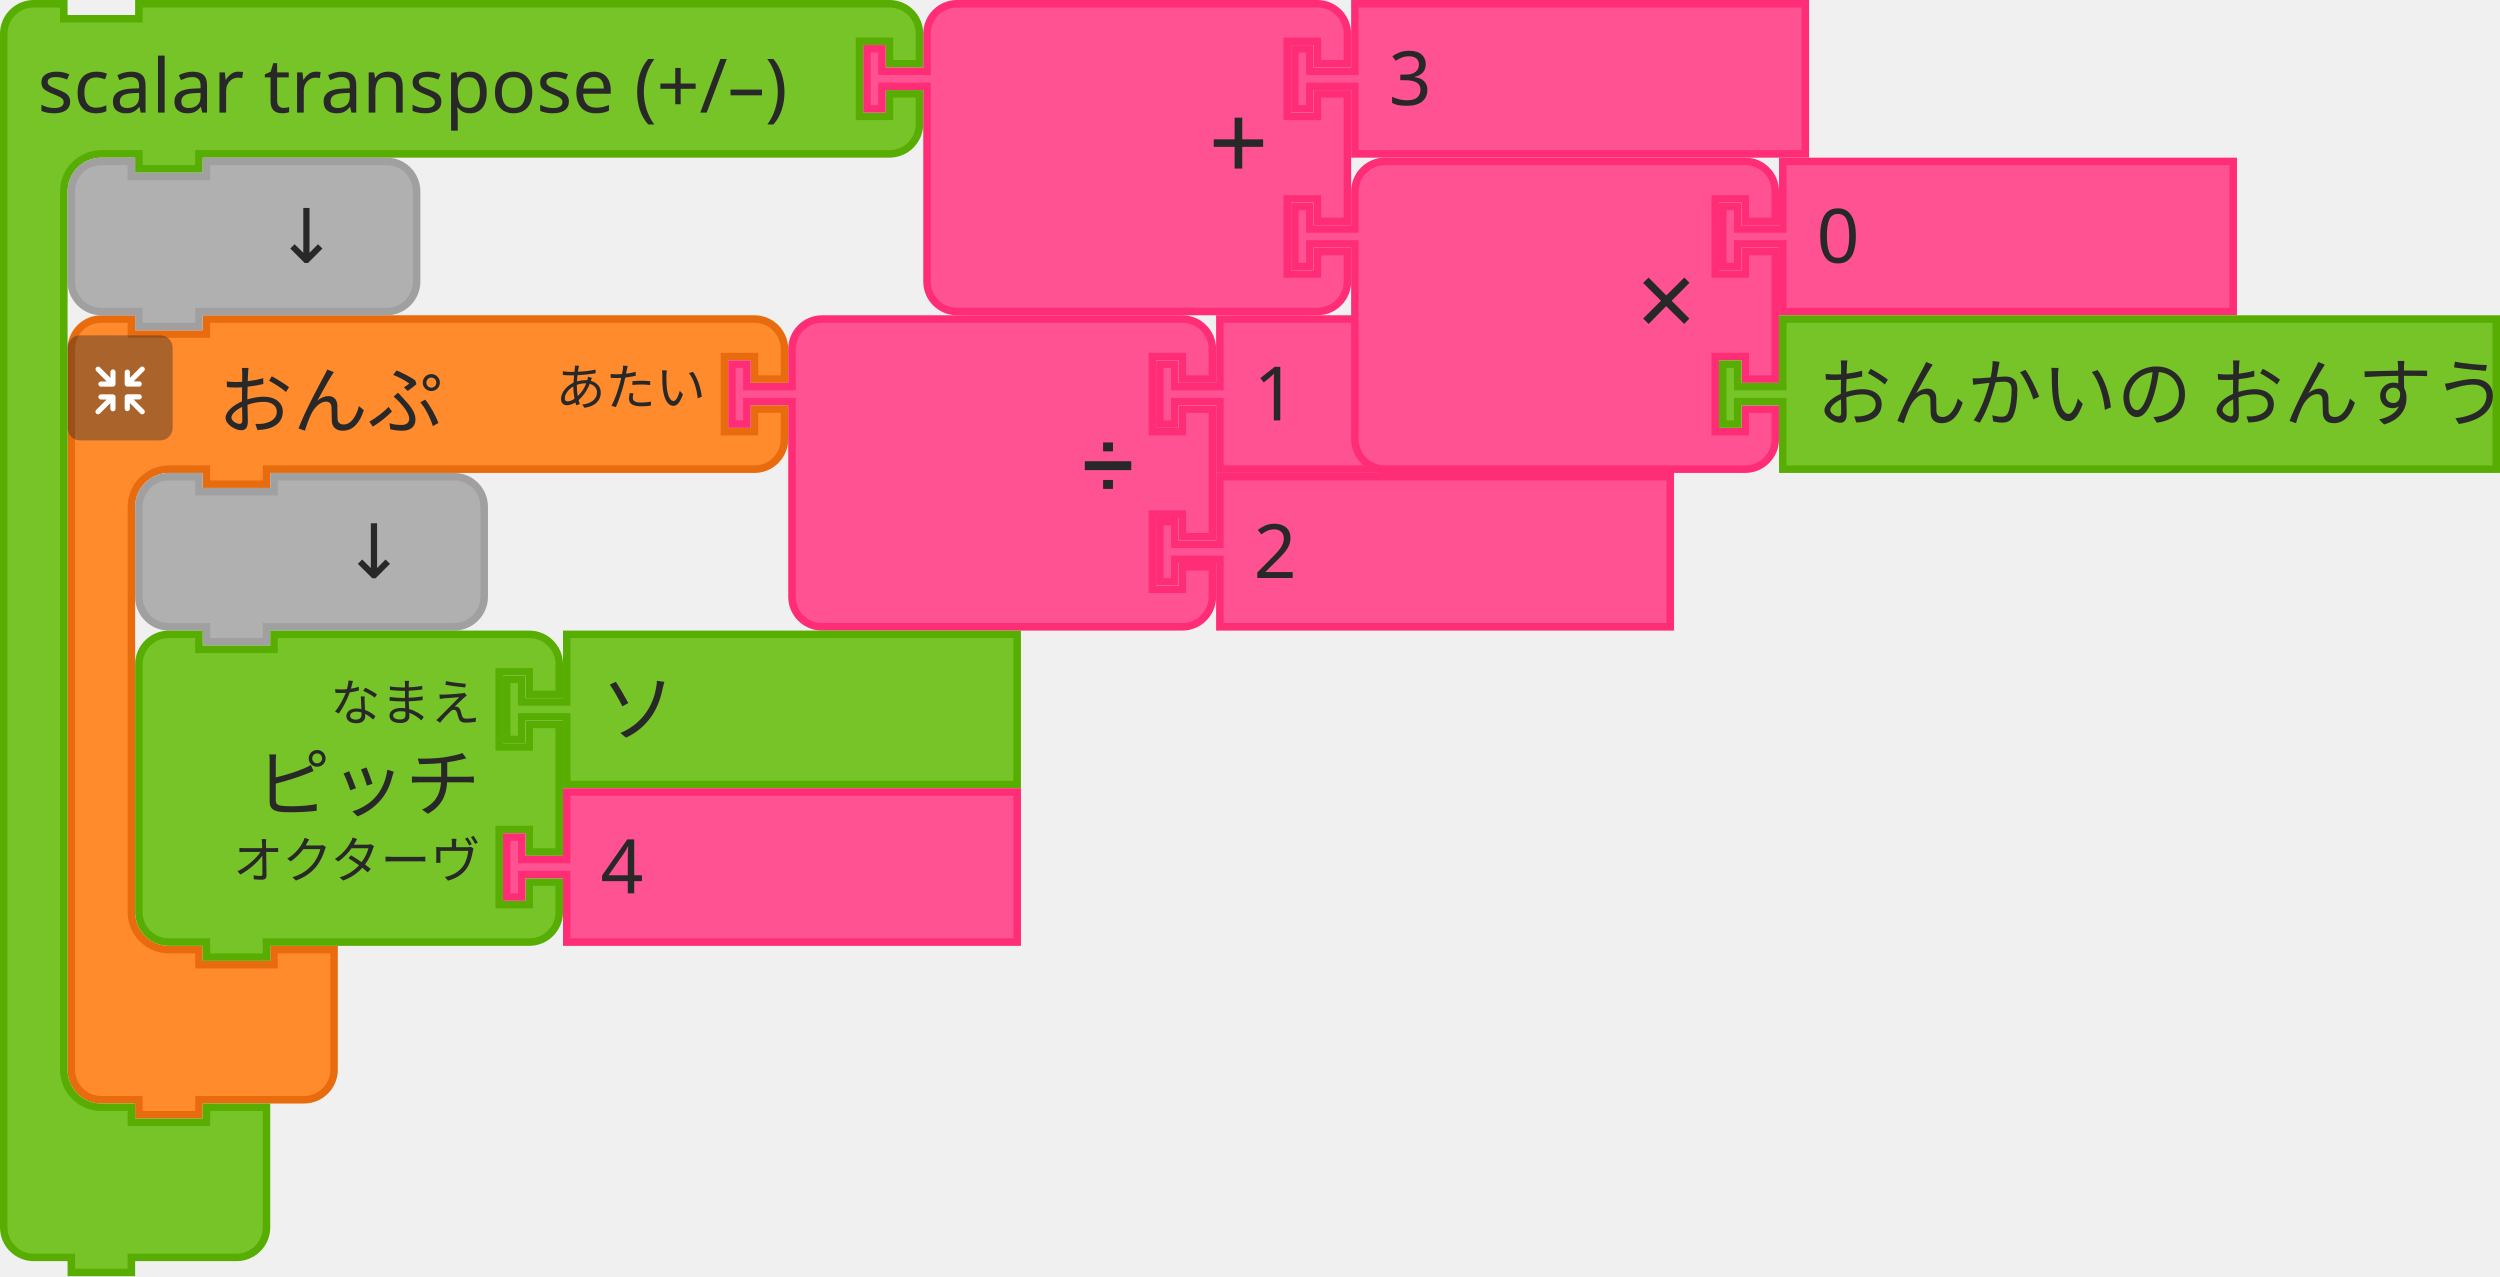
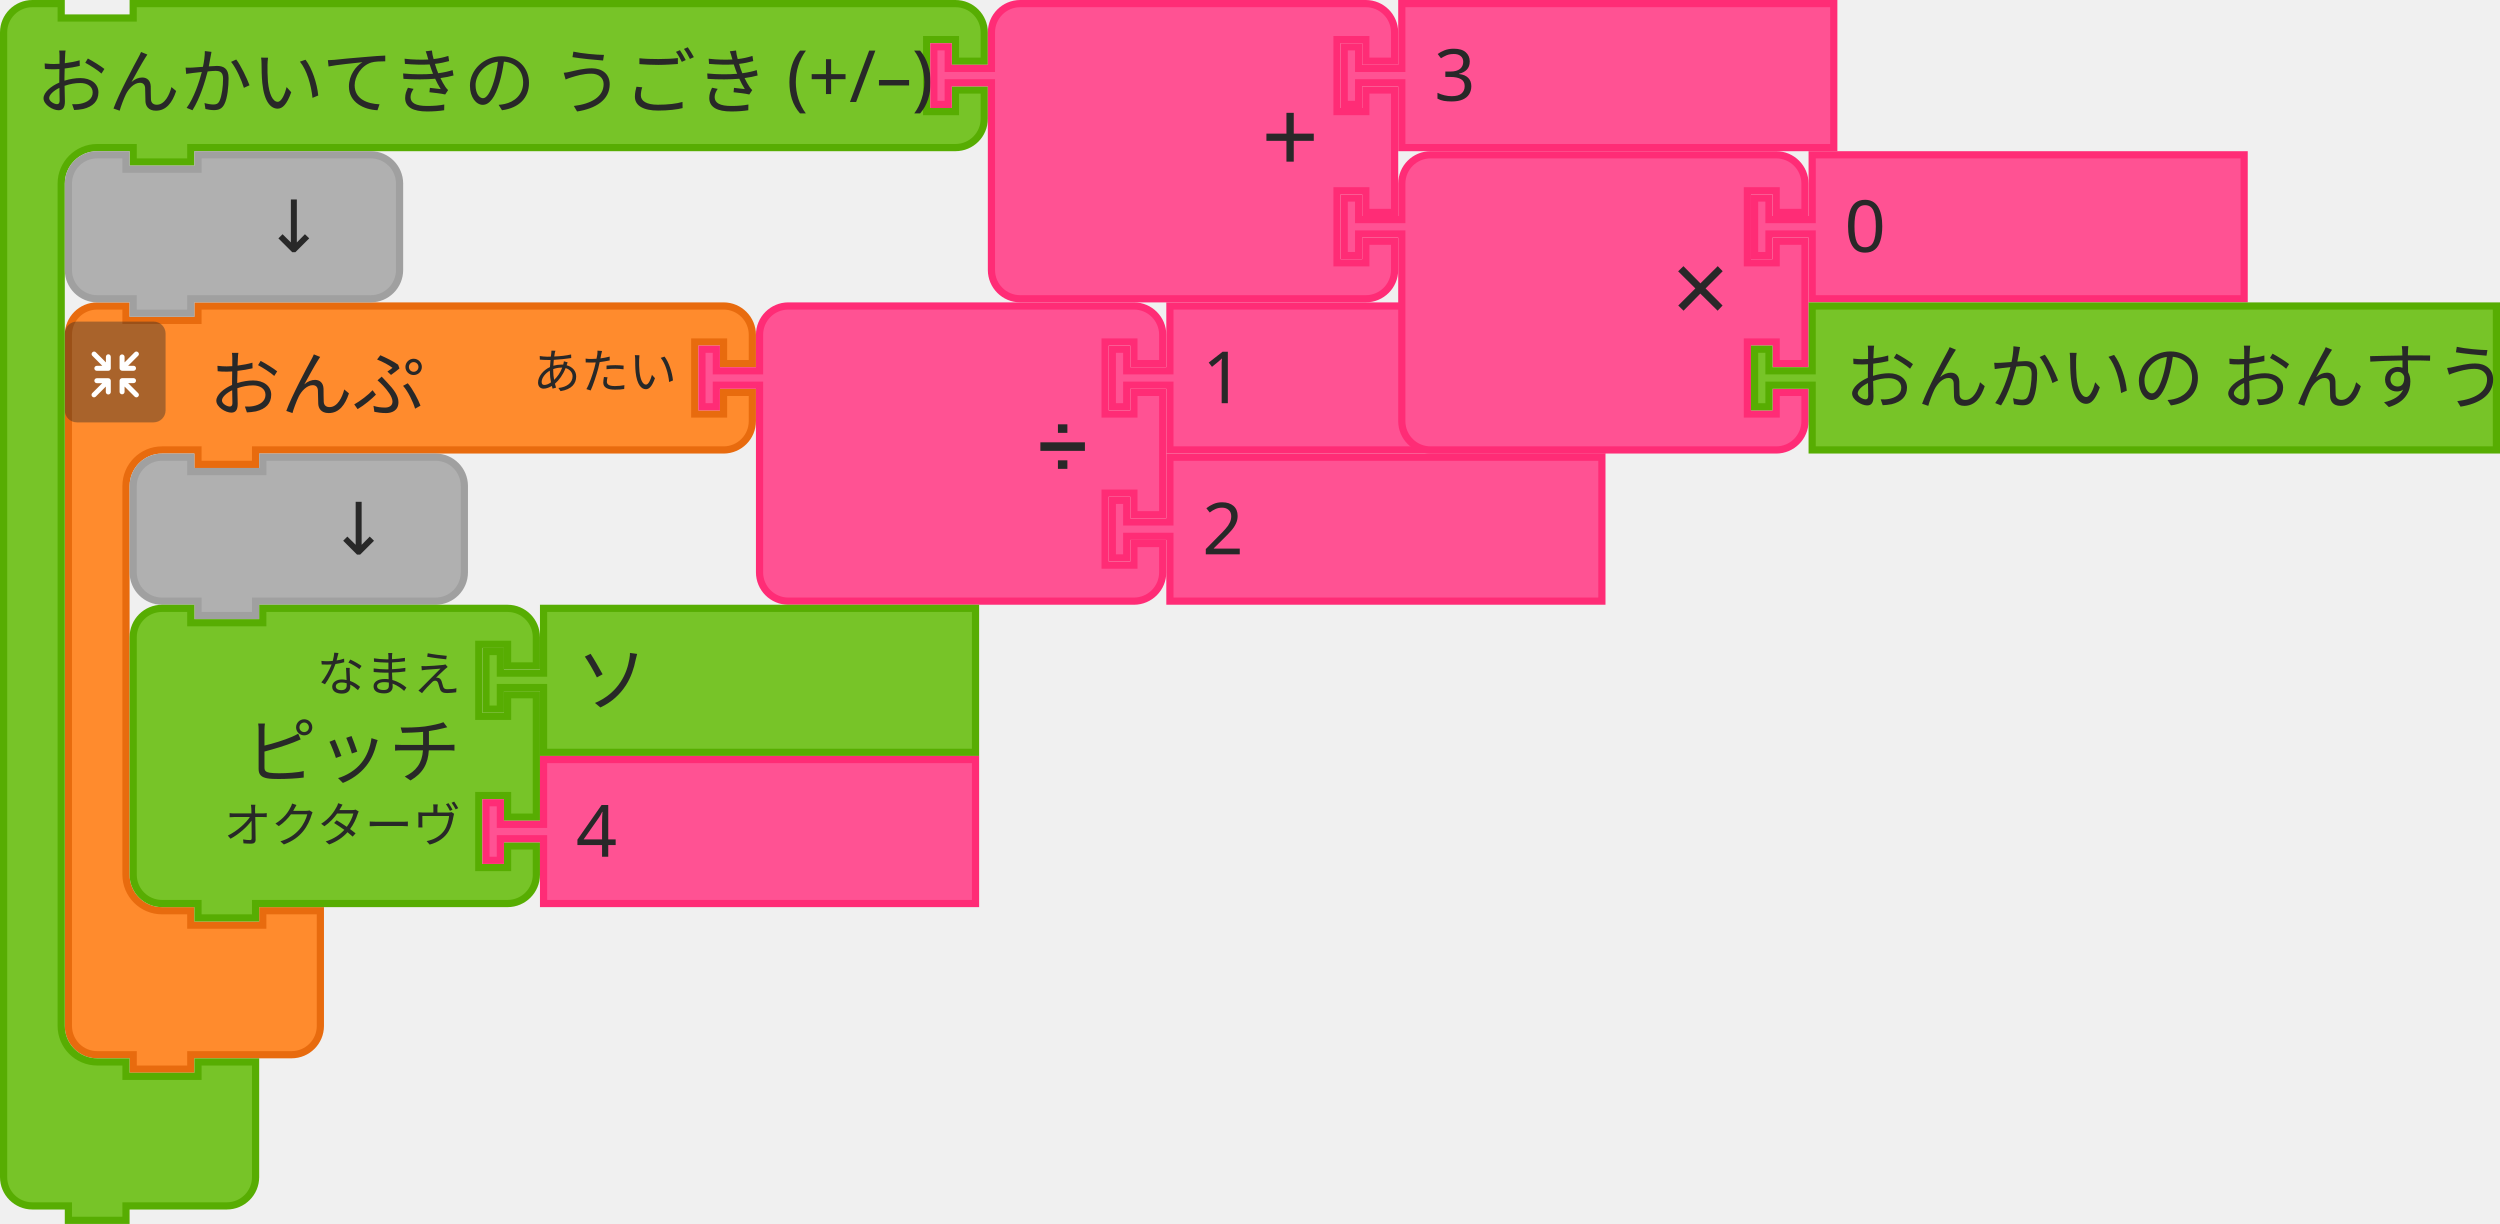
- <svg xmlns="http://www.w3.org/2000/svg" id="svg11666" version="1.1" viewBox="0 0 132.17 67.469" height="67.469mm" width="132.17mm">
+ <svg xmlns="http://www.w3.org/2000/svg" width="137.814mm" height="67.469mm" viewBox="0 0 137.814 67.469" version="1.1" id="svg11666">
  <defs id="defs11660" />
-   <g transform="translate(456.9524,72.2126)" id="layer1">
-     <g id="g18537" transform="matrix(0.2645833,0,0,0.2645833,-752.492,-268.5334)">
-       <g id="g346">
-         <g transform="translate(1130.5,805)" id="g326">
-           <g transform="scale(1.5)" id="g324">
-             <path d="m 0.5,8.5 v -4 a 4,4 90 0 1 4,-4 h 4 v 2 h 10 v -2 h 9 60 4 a 4,4 90 0 1 4,4 v 4 h -4 v -3 h -4 v 10 h 4 v -3 h 4 v 4 a 4,4 90 0 1 -4,4 h -4 -60 -1 v 2 h -8 v -2 h -1 -4 a 5,5 90 0 0 -5,5 v 4 4 42 4 a 5,5 90 0 0 5,5 h 4 v 2 h 10 v -2 h 8 v 6 6 4 a 4,4 90 0 1 -4,4 h -4 -9 -1 v 2 h -8 v -2 h -1 -4 a 4,4 90 0 1 -4,-4 v -4 z" style="fill:#ff8b2d;fill-opacity:1;stroke:#e86b0e;stroke-width:1;stroke-linecap:round;stroke-opacity:1" id="path314" />
-             <text style="font-size:10px;font-family:sans-serif;text-anchor:start;fill:#282828" id="text318">
-               <tspan x="20" y="15" id="tspan316">おんぷ</tspan>
-             </text>
-             <text style="font-size:6.667px;font-family:sans-serif;text-anchor:end;fill:#282828" id="text322">
-               <tspan x="85" y="12" id="tspan320">あたい</tspan>
-             </text>
+   <g transform="matrix(0.2645833,0,0,0.2645833,-295.5396,-196.3208)" id="g346">
+     <g id="g326" transform="translate(1130.5,805)">
+       <g id="g324" transform="scale(1.5,1.5)">
+         <path id="path314" style="fill:#ff8b2d;fill-opacity:1;stroke:#e86b0e;stroke-width:1;stroke-linecap:round;stroke-opacity:1" d="m 0.5,8.5 0,-4 a 4,4 90 0 1 4,-4 l 4,0 0,2 10,0 0,-2 9,0 60,0 4,0 a 4,4 90 0 1 4,4 l 0,4 -4,0 0,-3 -4,0 0,10 4,0 0,-3 4,0 0,4 a 4,4 90 0 1 -4,4 l -4,0 -60,0 -1,0 0,2 -8,0 0,-2 -1,0 -4,0 a 5,5 90 0 0 -5,5 l 0,4 0,4 0,42 0,4 a 5,5 90 0 0 5,5 l 4,0 0,2 10,0 0,-2 8,0 0,6 0,6 0,4 a 4,4 90 0 1 -4,4 l -4,0 -9,0 -1,0 0,2 -8,0 0,-2 -1,0 -4,0 a 4,4 90 0 1 -4,-4 l 0,-4 z" />
+         <text id="text318" style="font-size:10px;font-family:sans-serif;text-anchor:start;fill:#282828">
+           <tspan id="tspan316" y="15" x="20">おんぷ</tspan>
+         </text>
+         <text id="text322" style="font-size:6.667px;font-family:sans-serif;text-anchor:end;fill:#282828">
+           <tspan id="tspan320" y="12" x="85">あたい</tspan>
+         </text>
+       </g>
+     </g>
+     <g id="g344" transform="matrix(0.5,0,0,0.5,1130.5,809)">
+       <g id="g342" style="isolation:isolate">
+         <g data-name="レイヤー 2" id="g340">
+           <g id="g338">
+             <rect y="0" x="0" id="rect328" style="opacity:0.4;mix-blend-mode:multiply;fill:#292929" ry="5" rx="5" height="42" width="42" />
+             <path id="path330" style="fill:#ffffff" d="m 30.56,29.8 -4.17,-4.16 2.26,0 a 1.035,1.035 0 1 0 0,-2.07 l -4.71,0 a 1.08,1.08 0 0 0 -1.11,1 l 0,0 c 0,0 0,0 0,0.06 l 0,4.64 0,0 a 1.04,1.04 0 1 0 2.08,0 l 0,-2.19 4.19,4.19 a 1,1 0 0 0 1.46,0 1,1 0 0 0 0,-1.47 z" />
+             <path id="path332" style="fill:#ffffff" d="m 19.17,24.6 a 1.08,1.08 0 0 0 -1.11,-1 l -4.71,0 a 1.035,1.035 0 1 0 0,2.07 l 2.25,0 -4.16,4.13 a 1.039,1.039 0 0 0 1.47,1.47 l 4.18,-4.19 0,2.26 a 1.04,1.04 0 1 0 2.08,0 l 0,-4.64 c 0,0 0,0 0,-0.06 a 0.08,0.08 0 0 1 0,-0.04 z" />
+             <path id="path334" style="fill:#ffffff" d="m 23.94,20.5 4.7,0 a 1.04,1.04 0 1 0 0,-2.08 l -2.25,0 4.17,-4.16 a 1,1 0 0 0 0,-1.47 1,1 0 0 0 -1.46,0 l -4.19,4.21 0,-2.28 a 1.04,1.04 0 1 0 -2.08,0 l 0,4.64 a 0.43,0.43 0 0 0 0,0.05 l 0,0.05 a 1.09,1.09 0 0 0 1.11,1.04 z" />
+             <path id="path336" style="fill:#ffffff" d="m 18.13,13.62 a 1.08,1.08 0 0 0 -1,1.09 l 0,2.29 -4.18,-4.19 a 1,1 0 0 0 -1.47,0 1,1 0 0 0 0,1.46 l 4.16,4.17 -2.29,0 a 1.04,1.04 0 1 0 0,2.08 l 4.71,0 a 1.09,1.09 0 0 0 1.11,-1 c 0,0 0,0 0,-0.06 l 0,-4.75 a 1.07,1.07 0 0 0 -1.04,-1.09 z" />
          </g>
-         </g>
-         <g transform="matrix(0.5,0,0,0.5,1130.5,809)" id="g344">
-           <g style="isolation:isolate" id="g342">
-             <g id="g340" data-name="レイヤー 2">
-               <g id="g338">
-                 <rect width="42" height="42" rx="5" ry="5" style="opacity:0.4;mix-blend-mode:multiply;fill:#292929" id="rect328" x="0" y="0" />
-                 <path d="m 30.56,29.8 -4.17,-4.16 h 2.26 a 1.035,1.035 0 1 0 0,-2.07 h -4.71 a 1.08,1.08 0 0 0 -1.11,1 v 0 c 0,0 0,0 0,0.06 v 4.64 0 a 1.04,1.04 0 1 0 2.08,0 v -2.19 l 4.19,4.19 a 1,1 0 0 0 1.46,0 1,1 0 0 0 0,-1.47 z" style="fill:#ffffff" id="path330" />
-                 <path d="m 19.17,24.6 a 1.08,1.08 0 0 0 -1.11,-1 h -4.71 a 1.035,1.035 0 1 0 0,2.07 h 2.25 l -4.16,4.13 a 1.039,1.039 0 0 0 1.47,1.47 l 4.18,-4.19 v 2.26 a 1.04,1.04 0 1 0 2.08,0 V 24.7 c 0,0 0,0 0,-0.06 a 0.08,0.08 0 0 1 0,-0.04 z" style="fill:#ffffff" id="path332" />
-                 <path d="m 23.94,20.5 h 4.7 a 1.04,1.04 0 1 0 0,-2.08 h -2.25 l 4.17,-4.16 a 1,1 0 0 0 0,-1.47 1,1 0 0 0 -1.46,0 L 24.91,17 v -2.28 a 1.04,1.04 0 1 0 -2.08,0 v 4.64 a 0.43,0.43 0 0 0 0,0.05 v 0.05 a 1.09,1.09 0 0 0 1.11,1.04 z" style="fill:#ffffff" id="path334" />
-                 <path d="m 18.13,13.62 a 1.08,1.08 0 0 0 -1,1.09 V 17 l -4.18,-4.19 a 1,1 0 0 0 -1.47,0 1,1 0 0 0 0,1.46 l 4.16,4.17 h -2.29 a 1.04,1.04 0 1 0 0,2.08 h 4.71 a 1.09,1.09 0 0 0 1.11,-1 c 0,0 0,0 0,-0.06 v -4.75 a 1.07,1.07 0 0 0 -1.04,-1.09 z" style="fill:#ffffff" id="path336" />
-               </g>
-             </g>
-           </g>
-         </g>
-       </g>
-       <g transform="translate(1262.5,805)" id="g364">
-         <g transform="scale(1.5)" id="g362">
-           <path d="m 8.5,8.5 v -4 a 4,4 90 0 1 4,-4 h 4 10 30 4 a 4,4 90 0 1 4,4 v 4 h -4 v -3 h -4 v 10 h 4 v -3 h 4 v 17 h -4 v -3 h -4 v 10 h 4 v -3 h 4 v 4 a 4,4 90 0 1 -4,4 h -4 -30 -10 -4 a 4,4 90 0 1 -4,-4 v -4 -21 -1 h -6 v 3 h -2 v -8 h 2 v 3 h 6 z" style="fill:#ff5293;fill-opacity:1;stroke:#ff2c76;stroke-width:1;stroke-linecap:round;stroke-opacity:1" id="path348" />
-           <text style="font-size:9px;font-family:sans-serif;text-anchor:end;fill:#282828" id="text352">
-             <tspan x="54" y="23" id="tspan350">➗</tspan>
-           </text>
-           <text style="font-size:6px;font-family:sans-serif;text-anchor:end;fill:#282828" id="text356">
-             <tspan x="54" y="12" id="tspan354" />
-           </text>
-           <text style="font-size:6px;font-family:sans-serif;text-anchor:end;fill:#282828" id="text360">
-             <tspan x="54" y="33" id="tspan358" />
-           </text>
-         </g>
-       </g>
-       <g transform="translate(1348,805)" id="g374">
-         <g transform="scale(1.5)" id="g372">
-           <path d="m 8.5,0.5 h 60 v 20 h -60 v -8 -1 h -6 v 3 h -2 v -8 h 2 v 3 h 6 v -1 z" style="fill:#ff5293;fill-opacity:1;stroke:#ff2c76;stroke-width:1;stroke-linecap:round;stroke-opacity:1" id="path366" />
-           <text style="font-size:10px;font-family:sans-serif;text-anchor:start;fill:#282828" id="text370">
-             <tspan x="13" y="14" id="tspan368">1</tspan>
-           </text>
-         </g>
-       </g>
-       <g transform="translate(1348,836.5)" id="g384">
-         <g transform="scale(1.5)" id="g382">
-           <path d="m 8.5,0.5 h 60 v 20 h -60 v -8 -1 h -6 v 3 h -2 v -8 h 2 v 3 h 6 v -1 z" style="fill:#ff5293;fill-opacity:1;stroke:#ff2c76;stroke-width:1;stroke-linecap:round;stroke-opacity:1" id="path376" />
-           <text style="font-size:10px;font-family:sans-serif;text-anchor:start;fill:#282828" id="text380">
-             <tspan x="13" y="14" id="tspan378">2</tspan>
-           </text>
-         </g>
-       </g>
-       <g transform="translate(1144,836.5)" id="g394">
-         <g transform="scale(1.5)" id="g392">
-           <path d="m 0.5,8.5 v -4 a 4,4 90 0 1 4,-4 h 4 v 2 h 10 v -2 h 20 4 a 4,4 90 0 1 4,4 v 4 4 4 a 4,4 90 0 1 -4,4 h -4 -20 -1 v 2 h -8 v -2 h -1 -4 a 4,4 90 0 1 -4,-4 v -4 z" style="fill:#b0b0b0;fill-opacity:1;stroke:#a0a0a0;stroke-width:1;stroke-linecap:round;stroke-opacity:1" id="path386" />
-           <text style="font-size:10px;font-family:sans-serif;text-anchor:end;fill:#282828" id="text390">
-             <tspan x="36" y="14" id="tspan388">↓</tspan>
-           </text>
-         </g>
-       </g>
-       <g transform="translate(1144,868)" id="g412">
-         <g transform="scale(1.5)" id="g410">
-           <path d="m 0.5,8.5 v -4 a 4,4 90 0 1 4,-4 h 4 v 2 h 10 v -2 h 30 4 a 4,4 90 0 1 4,4 v 4 h -4 v -3 h -4 v 10 h 4 v -3 h 4 v 17 h -4 v -3 h -4 v 10 h 4 v -3 h 4 v 4 a 4,4 90 0 1 -4,4 h -4 -30 -1 v 2 h -8 v -2 h -1 -4 a 4,4 90 0 1 -4,-4 v -4 -21 z" style="fill:#77c428;fill-opacity:1;stroke:#57ad02;stroke-width:1;stroke-linecap:round;stroke-opacity:1" id="path396" />
-           <text style="font-size:10px;font-family:sans-serif;text-anchor:end;fill:#282828" id="text400">
-             <tspan x="46" y="24" id="tspan398">ピッチ</tspan>
-           </text>
-           <text style="font-size:6.667px;font-family:sans-serif;text-anchor:end;fill:#282828" id="text404">
-             <tspan x="46" y="12" id="tspan402">なまえ</tspan>
-           </text>
-           <text style="font-size:6.667px;font-family:sans-serif;text-anchor:end;fill:#282828" id="text408">
-             <tspan x="46" y="33" id="tspan406">オクターヴ</tspan>
-           </text>
-         </g>
-       </g>
-       <g transform="translate(1217.5,868)" id="g422">
-         <g transform="scale(1.5)" id="g420">
-           <path d="m 8.5,0.5 h 60 v 20 h -60 v -8 -1 h -6 v 3 h -2 v -8 h 2 v 3 h 6 v -1 z" style="fill:#77c428;fill-opacity:1;stroke:#57ad02;stroke-width:1;stroke-linecap:round;stroke-opacity:1" id="path414" />
-           <text style="font-size:10px;font-family:sans-serif;text-anchor:start;fill:#282828" id="text418">
-             <tspan x="13" y="14" id="tspan416">ソ</tspan>
-           </text>
-         </g>
-       </g>
-       <g transform="translate(1217.5,899.5)" id="g432">
-         <g transform="scale(1.5)" id="g430">
-           <path d="m 8.5,0.5 h 60 v 20 h -60 v -8 -1 h -6 v 3 h -2 v -8 h 2 v 3 h 6 v -1 z" style="fill:#ff5293;fill-opacity:1;stroke:#ff2c76;stroke-width:1;stroke-linecap:round;stroke-opacity:1" id="path424" />
-           <text style="font-size:10px;font-family:sans-serif;text-anchor:start;fill:#282828" id="text428">
-             <tspan x="13" y="14" id="tspan426">4</tspan>
-           </text>
-         </g>
-       </g>
-       <g transform="translate(1117,742)" id="g1570">
-         <g transform="scale(1.5)" id="g1568">
-           <path d="m 0.5,8.5 v -4 a 4,4 90 0 1 4,-4 h 4 v 2 h 10 v -2 h 9 86.987 4 a 4,4 90 0 1 4,4 v 4 h -4 v -3 h -4 v 10 h 4 v -3 h 4 v 4 a 4,4 90 0 1 -4,4 h -4 -86.987 -1 v 2 h -8 v -2 h -1 -4 a 5,5 90 0 0 -5,5 v 4 4 105 4 a 5,5 90 0 0 5,5 h 4 v 2 h 10 v -2 h 8 v 6 6 4 a 4,4 90 0 1 -4,4 h -4 -9 -1 v 2 h -8 v -2 h -1 -4 a 4,4 90 0 1 -4,-4 v -4 z" style="fill:#77c428;fill-opacity:1;stroke:#57ad02;stroke-width:1;stroke-linecap:round;stroke-opacity:1" id="path1558" />
-           <text style="font-size:10px;font-family:sans-serif;text-anchor:start;fill:#282828" id="text1562">
-             <tspan x="5" y="15" id="tspan1560">scalar transpose (+/–)</tspan>
-           </text>
-           <text style="font-size:6.667px;font-family:sans-serif;text-anchor:end;fill:#282828" id="text1566">
-             <tspan x="112" y="12" id="tspan1564" />
-           </text>
-         </g>
-       </g>
-       <g transform="translate(1289.481,742)" id="g1588">
-         <g transform="scale(1.5)" id="g1586">
-           <path d="m 8.5,8.5 v -4 a 4,4 90 0 1 4,-4 h 4 10 30 4 a 4,4 90 0 1 4,4 v 4 h -4 v -3 h -4 v 10 h 4 v -3 h 4 v 17 h -4 v -3 h -4 v 10 h 4 v -3 h 4 v 4 a 4,4 90 0 1 -4,4 h -4 -30 -10 -4 a 4,4 90 0 1 -4,-4 v -4 -21 -1 h -6 v 3 h -2 v -8 h 2 v 3 h 6 z" style="fill:#ff5293;fill-opacity:1;stroke:#ff2c76;stroke-width:1;stroke-linecap:round;stroke-opacity:1" id="path1572" />
-           <text style="font-size:14px;font-family:sans-serif;text-anchor:end;fill:#282828" id="text1576">
-             <tspan x="54" y="24" id="tspan1574">+</tspan>
-           </text>
-           <text style="font-size:9.333px;font-family:sans-serif;text-anchor:end;fill:#282828" id="text1580">
-             <tspan x="54" y="12" id="tspan1578" />
-           </text>
-           <text style="font-size:9.333px;font-family:sans-serif;text-anchor:end;fill:#282828" id="text1584">
-             <tspan x="54" y="33" id="tspan1582" />
-           </text>
-         </g>
-       </g>
-       <g transform="translate(1374.981,742)" id="g1598">
-         <g transform="scale(1.5)" id="g1596">
-           <path d="m 8.5,0.5 h 60 v 20 h -60 v -8 -1 h -6 v 3 h -2 v -8 h 2 v 3 h 6 v -1 z" style="fill:#ff5293;fill-opacity:1;stroke:#ff2c76;stroke-width:1;stroke-linecap:round;stroke-opacity:1" id="path1590" />
-           <text style="font-size:10px;font-family:sans-serif;text-anchor:start;fill:#282828" id="text1594">
-             <tspan x="13" y="14" id="tspan1592">3</tspan>
-           </text>
-         </g>
-       </g>
-       <g transform="translate(1374.981,773.5)" id="g1616">
-         <g transform="scale(1.5)" id="g1614">
-           <path d="m 8.5,8.5 v -4 a 4,4 90 0 1 4,-4 h 4 10 30 4 a 4,4 90 0 1 4,4 v 4 h -4 v -3 h -4 v 10 h 4 v -3 h 4 v 17 h -4 v -3 h -4 v 10 h 4 v -3 h 4 v 4 a 4,4 90 0 1 -4,4 h -4 -30 -10 -4 a 4,4 90 0 1 -4,-4 v -4 -21 -1 h -6 v 3 h -2 v -8 h 2 v 3 h 6 z" style="fill:#ff5293;fill-opacity:1;stroke:#ff2c76;stroke-width:1;stroke-linecap:round;stroke-opacity:1" id="path1600" />
-           <text style="font-size:14px;font-family:sans-serif;text-anchor:end;fill:#282828" id="text1604">
-             <tspan x="54" y="24" id="tspan1602">×</tspan>
-           </text>
-           <text style="font-size:9.333px;font-family:sans-serif;text-anchor:end;fill:#282828" id="text1608">
-             <tspan x="54" y="12" id="tspan1606" />
-           </text>
-           <text style="font-size:9.333px;font-family:sans-serif;text-anchor:end;fill:#282828" id="text1612">
-             <tspan x="54" y="33" id="tspan1610" />
-           </text>
-         </g>
-       </g>
-       <g transform="translate(1460.481,773.5)" id="g1626">
-         <g transform="scale(1.5)" id="g1624">
-           <path d="m 8.5,0.5 h 60 v 20 h -60 v -8 -1 h -6 v 3 h -2 v -8 h 2 v 3 h 6 v -1 z" style="fill:#ff5293;fill-opacity:1;stroke:#ff2c76;stroke-width:1;stroke-linecap:round;stroke-opacity:1" id="path1618" />
-           <text style="font-size:10px;font-family:sans-serif;text-anchor:start;fill:#282828" id="text1622">
-             <tspan x="13" y="14" id="tspan1620">0</tspan>
-           </text>
-         </g>
-       </g>
-       <g transform="translate(1460.481,805)" id="g1636">
-         <g transform="scale(1.5)" id="g1634">
-           <path d="m 8.5,0.5 h 95.039 v 20 H 8.5 v -8 -1 h -6 v 3 h -2 v -8 h 2 v 3 h 6 v -1 z" style="fill:#77c428;fill-opacity:1;stroke:#57ad02;stroke-width:1;stroke-linecap:round;stroke-opacity:1" id="path1628" />
-           <text style="font-size:10px;font-family:sans-serif;text-anchor:start;fill:#282828" id="text1632">
-             <tspan x="13" y="14" id="tspan1630">おんかいの おんすう</tspan>
-           </text>
-         </g>
-       </g>
-       <g transform="translate(1130.5,773.5)" id="g1646">
-         <g transform="scale(1.5)" id="g1644">
-           <path d="m 0.5,8.5 v -4 a 4,4 90 0 1 4,-4 h 4 v 2 h 10 v -2 h 20 4 a 4,4 90 0 1 4,4 v 4 4 4 a 4,4 90 0 1 -4,4 h -4 -20 -1 v 2 h -8 v -2 h -1 -4 a 4,4 90 0 1 -4,-4 v -4 z" style="fill:#b0b0b0;fill-opacity:1;stroke:#a0a0a0;stroke-width:1;stroke-linecap:round;stroke-opacity:1" id="path1638" />
-           <text style="font-size:10px;font-family:sans-serif;text-anchor:end;fill:#282828" id="text1642">
-             <tspan x="36" y="14" id="tspan1640">↓</tspan>
-           </text>
        </g>
      </g>
    </g>
  </g>
+   <g id="g364" transform="matrix(0.2645833,0,0,0.2645833,38.49686,16.66875)">
+     <g id="g362" transform="scale(1.5,1.5)">
+       <path id="path348" style="fill:#ff5293;fill-opacity:1;stroke:#ff2c76;stroke-width:1;stroke-linecap:round;stroke-opacity:1" d="m 8.5,8.5 0,-4 a 4,4 90 0 1 4,-4 l 4,0 10,0 30,0 4,0 a 4,4 90 0 1 4,4 l 0,4 -4,0 0,-3 -4,0 0,10 4,0 0,-3 4,0 0,17 -4,0 0,-3 -4,0 0,10 4,0 0,-3 4,0 0,4 a 4,4 90 0 1 -4,4 l -4,0 -30,0 -10,0 -4,0 a 4,4 90 0 1 -4,-4 l 0,-4 0,-21 0,-1 -6,0 0,3 -2,0 0,-8 2,0 0,3 6,0 z" />
+       <text id="text352" style="font-size:9px;font-family:sans-serif;text-anchor:end;fill:#282828">
+         <tspan id="tspan350" y="23" x="54">➗</tspan>
+       </text>
+       <text id="text356" style="font-size:6px;font-family:sans-serif;text-anchor:end;fill:#282828">
+         <tspan id="tspan354" y="12" x="54" />
+       </text>
+       <text id="text360" style="font-size:6px;font-family:sans-serif;text-anchor:end;fill:#282828">
+         <tspan id="tspan358" y="33" x="54" />
+       </text>
+     </g>
+   </g>
+   <g id="g374" transform="matrix(0.2645833,0,0,0.2645833,61.11874,16.66875)">
+     <g id="g372" transform="scale(1.5,1.5)">
+       <path id="path366" style="fill:#ff5293;fill-opacity:1;stroke:#ff2c76;stroke-width:1;stroke-linecap:round;stroke-opacity:1" d="m 8.5,0.5 60,0 0,20 -60,0 0,-8 0,-1 -6,0 0,3 -2,0 0,-8 2,0 0,3 6,0 0,-1 z" />
+       <text id="text370" style="font-size:10px;font-family:sans-serif;text-anchor:start;fill:#282828">
+         <tspan id="tspan368" y="14" x="13">1</tspan>
+       </text>
+     </g>
+   </g>
+   <g id="g384" transform="matrix(0.2645833,0,0,0.2645833,61.11874,25.00313)">
+     <g id="g382" transform="scale(1.5,1.5)">
+       <path id="path376" style="fill:#ff5293;fill-opacity:1;stroke:#ff2c76;stroke-width:1;stroke-linecap:round;stroke-opacity:1" d="m 8.5,0.5 60,0 0,20 -60,0 0,-8 0,-1 -6,0 0,3 -2,0 0,-8 2,0 0,3 6,0 0,-1 z" />
+       <text id="text380" style="font-size:10px;font-family:sans-serif;text-anchor:start;fill:#282828">
+         <tspan id="tspan378" y="14" x="13">2</tspan>
+       </text>
+     </g>
+   </g>
+   <g id="g394" transform="matrix(0.2645833,0,0,0.2645833,7.143737,25.00313)">
+     <g id="g392" transform="scale(1.5,1.5)">
+       <path id="path386" style="fill:#b0b0b0;fill-opacity:1;stroke:#a0a0a0;stroke-width:1;stroke-linecap:round;stroke-opacity:1" d="m 0.5,8.5 0,-4 a 4,4 90 0 1 4,-4 l 4,0 0,2 10,0 0,-2 20,0 4,0 a 4,4 90 0 1 4,4 l 0,4 0,4 0,4 a 4,4 90 0 1 -4,4 l -4,0 -20,0 -1,0 0,2 -8,0 0,-2 -1,0 -4,0 a 4,4 90 0 1 -4,-4 l 0,-4 z" />
+       <text id="text390" style="font-size:10px;font-family:sans-serif;text-anchor:end;fill:#282828">
+         <tspan id="tspan388" y="14" x="36">↓</tspan>
+       </text>
+     </g>
+   </g>
+   <g id="g412" transform="matrix(0.2645833,0,0,0.2645833,7.143737,33.3375)">
+     <g id="g410" transform="scale(1.5,1.5)">
+       <path id="path396" style="fill:#77c428;fill-opacity:1;stroke:#57ad02;stroke-width:1;stroke-linecap:round;stroke-opacity:1" d="m 0.5,8.5 0,-4 a 4,4 90 0 1 4,-4 l 4,0 0,2 10,0 0,-2 30,0 4,0 a 4,4 90 0 1 4,4 l 0,4 -4,0 0,-3 -4,0 0,10 4,0 0,-3 4,0 0,17 -4,0 0,-3 -4,0 0,10 4,0 0,-3 4,0 0,4 a 4,4 90 0 1 -4,4 l -4,0 -30,0 -1,0 0,2 -8,0 0,-2 -1,0 -4,0 a 4,4 90 0 1 -4,-4 l 0,-4 0,-21 z" />
+       <text id="text400" style="font-size:10px;font-family:sans-serif;text-anchor:end;fill:#282828">
+         <tspan id="tspan398" y="24" x="46">ピッチ</tspan>
+       </text>
+       <text id="text404" style="font-size:6.667px;font-family:sans-serif;text-anchor:end;fill:#282828">
+         <tspan id="tspan402" y="12" x="46">なまえ</tspan>
+       </text>
+       <text id="text408" style="font-size:6.667px;font-family:sans-serif;text-anchor:end;fill:#282828">
+         <tspan id="tspan406" y="33" x="46">オクターヴ</tspan>
+       </text>
+     </g>
+   </g>
+   <g id="g422" transform="matrix(0.2645833,0,0,0.2645833,26.59061,33.3375)">
+     <g id="g420" transform="scale(1.5,1.5)">
+       <path id="path414" style="fill:#77c428;fill-opacity:1;stroke:#57ad02;stroke-width:1;stroke-linecap:round;stroke-opacity:1" d="m 8.5,0.5 60,0 0,20 -60,0 0,-8 0,-1 -6,0 0,3 -2,0 0,-8 2,0 0,3 6,0 0,-1 z" />
+       <text id="text418" style="font-size:10px;font-family:sans-serif;text-anchor:start;fill:#282828">
+         <tspan id="tspan416" y="14" x="13">ソ</tspan>
+       </text>
+     </g>
+   </g>
+   <g id="g432" transform="matrix(0.2645833,0,0,0.2645833,26.59061,41.67187)">
+     <g id="g430" transform="scale(1.5,1.5)">
+       <path id="path424" style="fill:#ff5293;fill-opacity:1;stroke:#ff2c76;stroke-width:1;stroke-linecap:round;stroke-opacity:1" d="m 8.5,0.5 60,0 0,20 -60,0 0,-8 0,-1 -6,0 0,3 -2,0 0,-8 2,0 0,3 6,0 0,-1 z" />
+       <text id="text428" style="font-size:10px;font-family:sans-serif;text-anchor:start;fill:#282828">
+         <tspan id="tspan426" y="14" x="13">4</tspan>
+       </text>
+     </g>
+   </g>
+   <g id="g1570" transform="matrix(0.2645833,0,0,0.2645833,-1.2919111e-5,0)">
+     <g id="g1568" transform="scale(1.5,1.5)">
+       <path id="path1558" style="fill:#77c428;fill-opacity:1;stroke:#57ad02;stroke-width:1;stroke-linecap:round;stroke-opacity:1" d="m 0.5,8.5 0,-4 c 0,-2.209 1.791,-4 4,-4 l 4,0 0,2 10,0 0,-2 9,0 101.21,0 4,0 c 2.209,0 4,1.791 4,4 l 0,4 -4,0 0,-3 -4,0 0,10 4,0 0,-3 4,0 0,4 c 0,2.209 -1.791,4 -4,4 l -4,0 -101.21,0 -1,0 0,2 -8,0 0,-2 -1,0 -4,0 c -2.761,0 -5,2.239 -5,5 l 0,4 0,4 0,105 0,4 c 0,2.761 2.239,5 5,5 l 4,0 0,2 10,0 0,-2 8,0 0,6 0,6 0,4 c 0,2.209 -1.791,4 -4,4 l -4,0 -9,0 -1,0 0,2 -8,0 0,-2 -1,0 -4,0 c -2.209,0 -4,-1.791 -4,-4 l 0,-4 z" />
+       <text id="text1562" style="font-size:10px;font-family:sans-serif;text-anchor:start;fill:#282828">
+         <tspan id="tspan1560" y="15" x="5">おんかいてきの うごき (+/–)</tspan>
+       </text>
+       <text id="text1566" style="font-size:6.667px;font-family:sans-serif;text-anchor:end;fill:#282828">
+         <tspan id="tspan1564" y="12" x="112" />
+       </text>
+     </g>
+   </g>
+   <g id="g1588" transform="matrix(0.2645833,0,0,0.2645833,51.28003,0)">
+     <g id="g1586" transform="scale(1.5,1.5)">
+       <path id="path1572" style="fill:#ff5293;fill-opacity:1;stroke:#ff2c76;stroke-width:1;stroke-linecap:round;stroke-opacity:1" d="m 8.5,8.5 0,-4 a 4,4 90 0 1 4,-4 l 4,0 10,0 30,0 4,0 a 4,4 90 0 1 4,4 l 0,4 -4,0 0,-3 -4,0 0,10 4,0 0,-3 4,0 0,17 -4,0 0,-3 -4,0 0,10 4,0 0,-3 4,0 0,4 a 4,4 90 0 1 -4,4 l -4,0 -30,0 -10,0 -4,0 a 4,4 90 0 1 -4,-4 l 0,-4 0,-21 0,-1 -6,0 0,3 -2,0 0,-8 2,0 0,3 6,0 z" />
+       <text id="text1576" style="font-size:14px;font-family:sans-serif;text-anchor:end;fill:#282828">
+         <tspan id="tspan1574" y="24" x="54">+</tspan>
+       </text>
+       <text id="text1580" style="font-size:9.333px;font-family:sans-serif;text-anchor:end;fill:#282828">
+         <tspan id="tspan1578" y="12" x="54" />
+       </text>
+       <text id="text1584" style="font-size:9.333px;font-family:sans-serif;text-anchor:end;fill:#282828">
+         <tspan id="tspan1582" y="33" x="54" />
+       </text>
+     </g>
+   </g>
+   <g id="g1598" transform="matrix(0.2645833,0,0,0.2645833,73.9019,0)">
+     <g id="g1596" transform="scale(1.5,1.5)">
+       <path id="path1590" style="fill:#ff5293;fill-opacity:1;stroke:#ff2c76;stroke-width:1;stroke-linecap:round;stroke-opacity:1" d="m 8.5,0.5 60,0 0,20 -60,0 0,-8 0,-1 -6,0 0,3 -2,0 0,-8 2,0 0,3 6,0 0,-1 z" />
+       <text id="text1594" style="font-size:10px;font-family:sans-serif;text-anchor:start;fill:#282828">
+         <tspan id="tspan1592" y="14" x="13">3</tspan>
+       </text>
+     </g>
+   </g>
+   <g id="g1616" transform="matrix(0.2645833,0,0,0.2645833,73.9019,8.334375)">
+     <g id="g1614" transform="scale(1.5,1.5)">
+       <path id="path1600" style="fill:#ff5293;fill-opacity:1;stroke:#ff2c76;stroke-width:1;stroke-linecap:round;stroke-opacity:1" d="m 8.5,8.5 0,-4 a 4,4 90 0 1 4,-4 l 4,0 10,0 30,0 4,0 a 4,4 90 0 1 4,4 l 0,4 -4,0 0,-3 -4,0 0,10 4,0 0,-3 4,0 0,17 -4,0 0,-3 -4,0 0,10 4,0 0,-3 4,0 0,4 a 4,4 90 0 1 -4,4 l -4,0 -30,0 -10,0 -4,0 a 4,4 90 0 1 -4,-4 l 0,-4 0,-21 0,-1 -6,0 0,3 -2,0 0,-8 2,0 0,3 6,0 z" />
+       <text id="text1604" style="font-size:14px;font-family:sans-serif;text-anchor:end;fill:#282828">
+         <tspan id="tspan1602" y="24" x="54">×</tspan>
+       </text>
+       <text id="text1608" style="font-size:9.333px;font-family:sans-serif;text-anchor:end;fill:#282828">
+         <tspan id="tspan1606" y="12" x="54" />
+       </text>
+       <text id="text1612" style="font-size:9.333px;font-family:sans-serif;text-anchor:end;fill:#282828">
+         <tspan id="tspan1610" y="33" x="54" />
+       </text>
+     </g>
+   </g>
+   <g id="g1626" transform="matrix(0.2645833,0,0,0.2645833,96.52378,8.334375)">
+     <g id="g1624" transform="scale(1.5,1.5)">
+       <path id="path1618" style="fill:#ff5293;fill-opacity:1;stroke:#ff2c76;stroke-width:1;stroke-linecap:round;stroke-opacity:1" d="m 8.5,0.5 60,0 0,20 -60,0 0,-8 0,-1 -6,0 0,3 -2,0 0,-8 2,0 0,3 6,0 0,-1 z" />
+       <text id="text1622" style="font-size:10px;font-family:sans-serif;text-anchor:start;fill:#282828">
+         <tspan id="tspan1620" y="14" x="13">0</tspan>
+       </text>
+     </g>
+   </g>
+   <g id="g1636" transform="matrix(0.2645833,0,0,0.2645833,96.52378,16.66875)">
+     <g id="g1634" transform="scale(1.5,1.5)">
+       <path id="path1628" style="fill:#77c428;fill-opacity:1;stroke:#57ad02;stroke-width:1;stroke-linecap:round;stroke-opacity:1" d="m 8.5,0.5 95.039,0 0,20 -95.039,0 0,-8 0,-1 -6,0 0,3 -2,0 0,-8 2,0 0,3 6,0 0,-1 z" />
+       <text id="text1632" style="font-size:10px;font-family:sans-serif;text-anchor:start;fill:#282828">
+         <tspan id="tspan1630" y="14" x="13">おんかいの おんすう</tspan>
+       </text>
+     </g>
+   </g>
+   <g id="g1646" transform="matrix(0.2645833,0,0,0.2645833,3.571862,8.334375)">
+     <g id="g1644" transform="scale(1.5,1.5)">
+       <path id="path1638" style="fill:#b0b0b0;fill-opacity:1;stroke:#a0a0a0;stroke-width:1;stroke-linecap:round;stroke-opacity:1" d="m 0.5,8.5 0,-4 a 4,4 90 0 1 4,-4 l 4,0 0,2 10,0 0,-2 20,0 4,0 a 4,4 90 0 1 4,4 l 0,4 0,4 0,4 a 4,4 90 0 1 -4,4 l -4,0 -20,0 -1,0 0,2 -8,0 0,-2 -1,0 -4,0 a 4,4 90 0 1 -4,-4 l 0,-4 z" />
+       <text id="text1642" style="font-size:10px;font-family:sans-serif;text-anchor:end;fill:#282828">
+         <tspan id="tspan1640" y="14" x="36">↓</tspan>
+       </text>
+     </g>
+   </g>
</svg>
